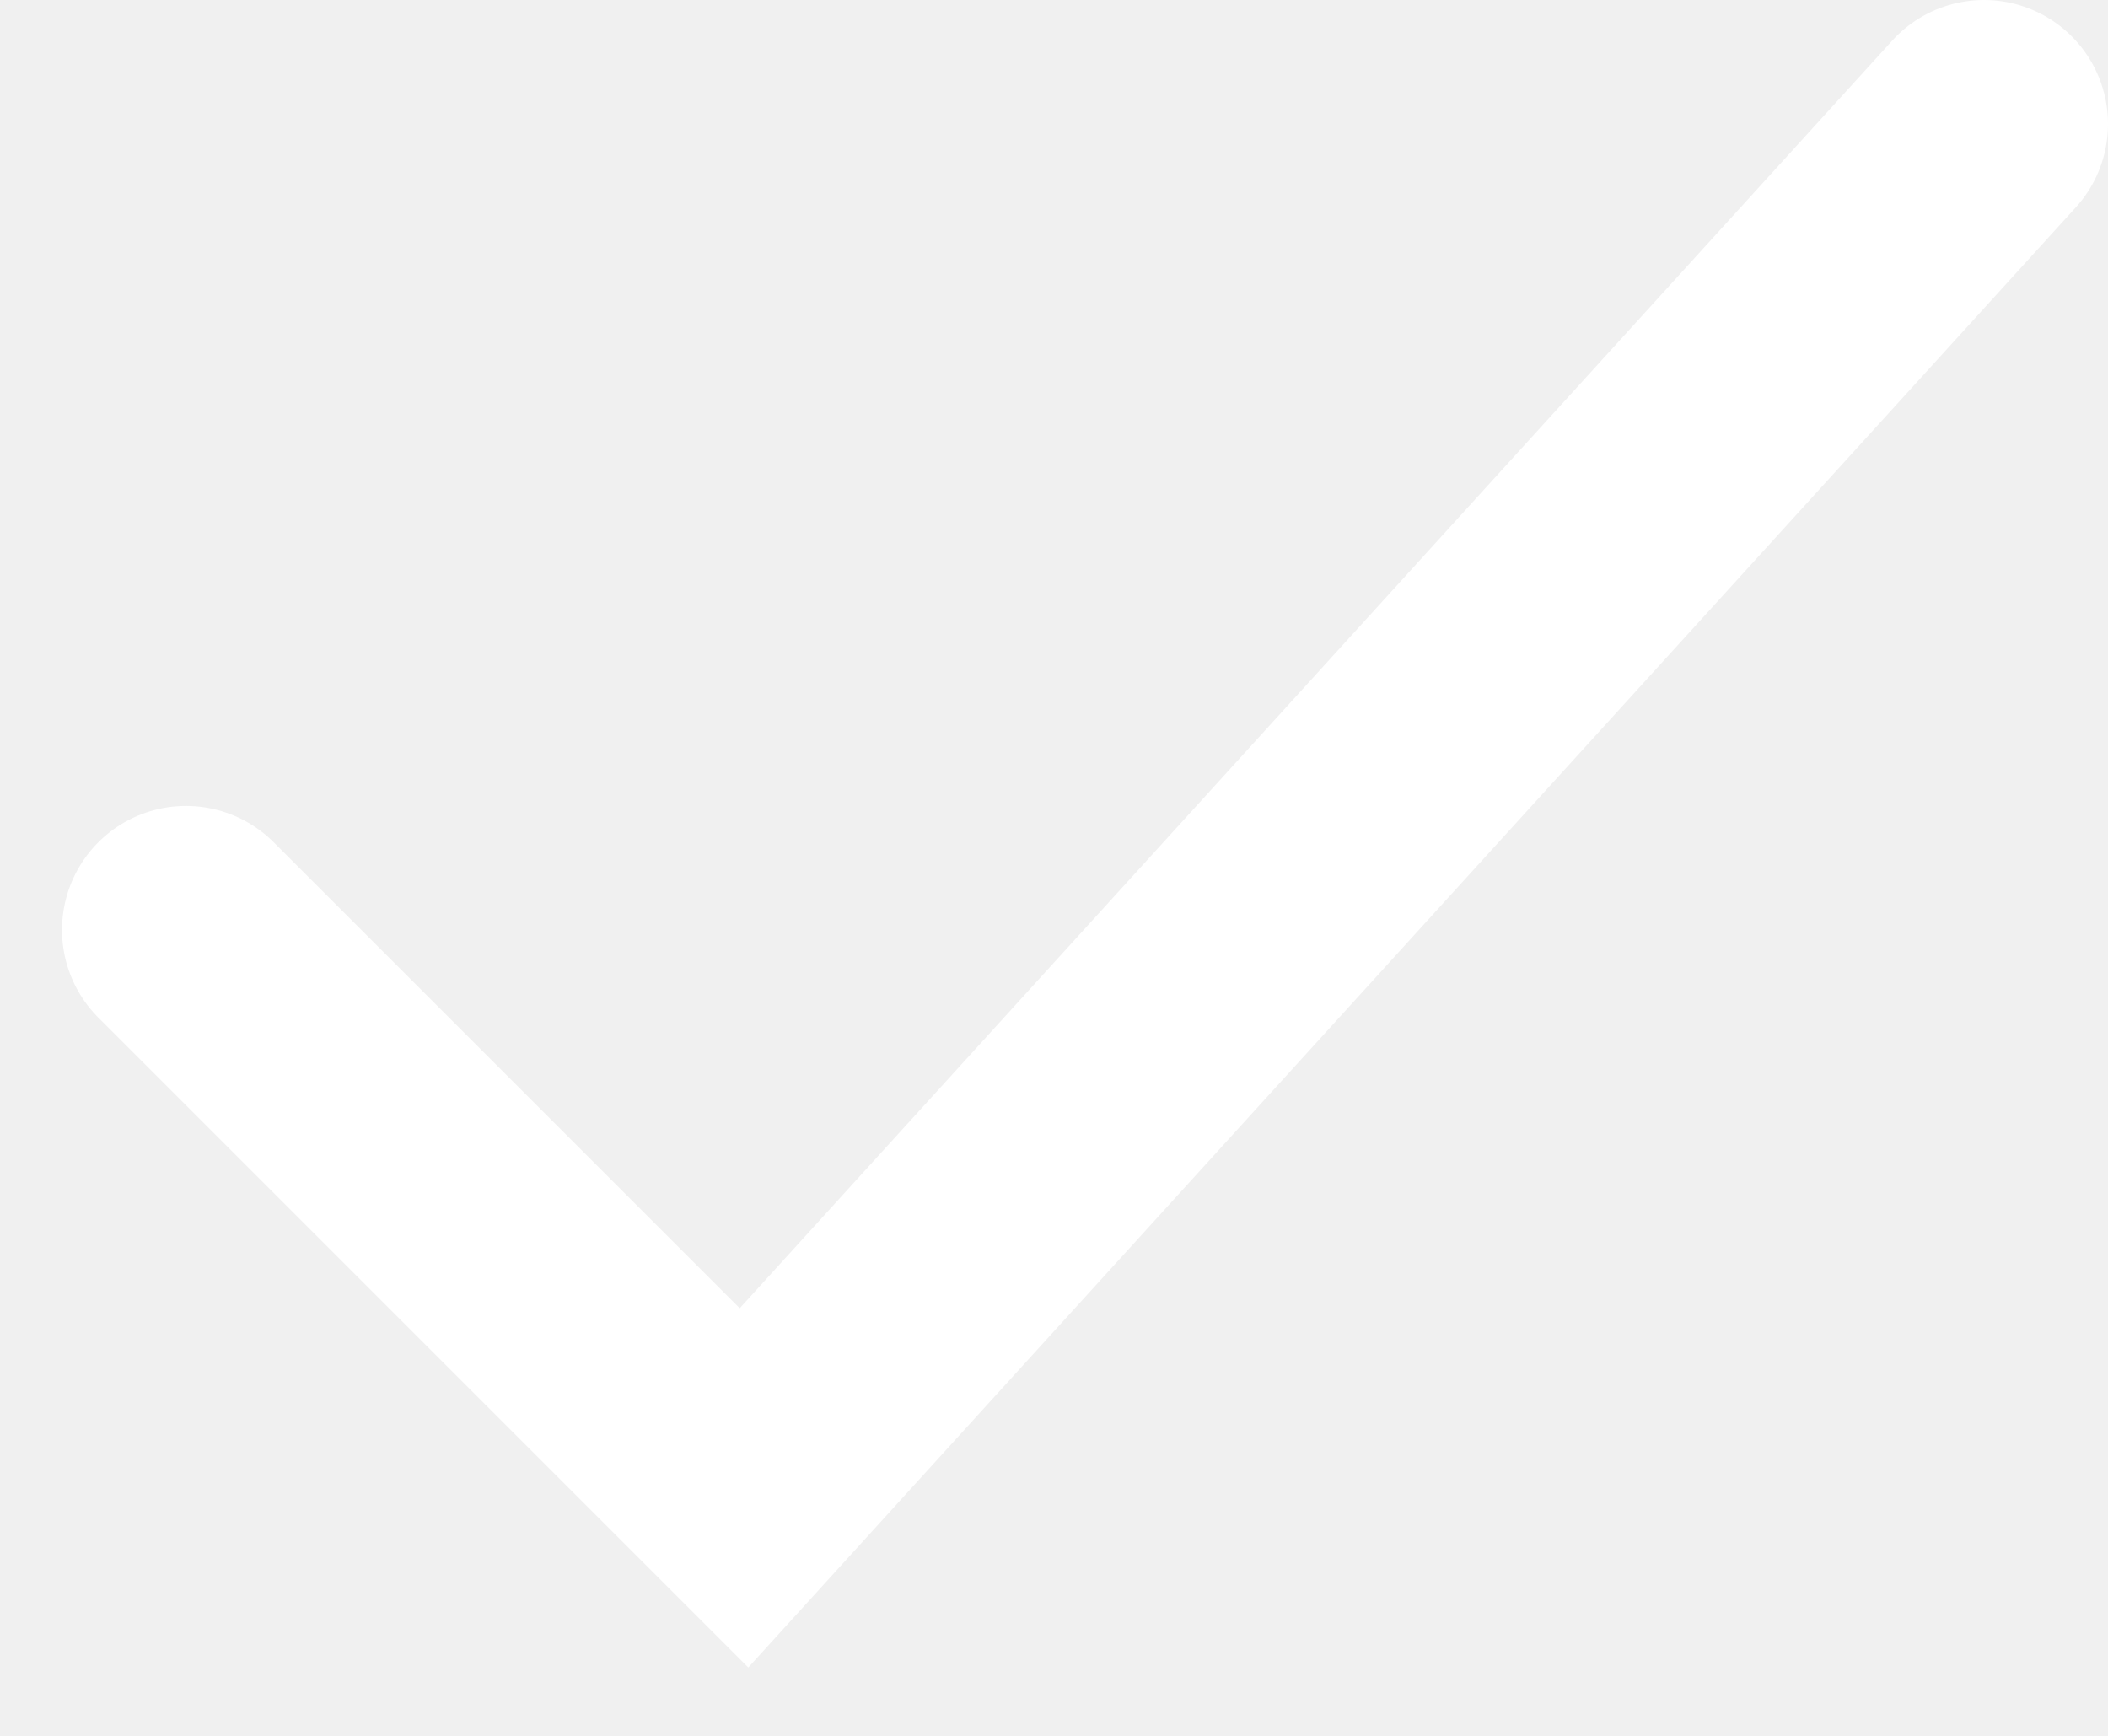
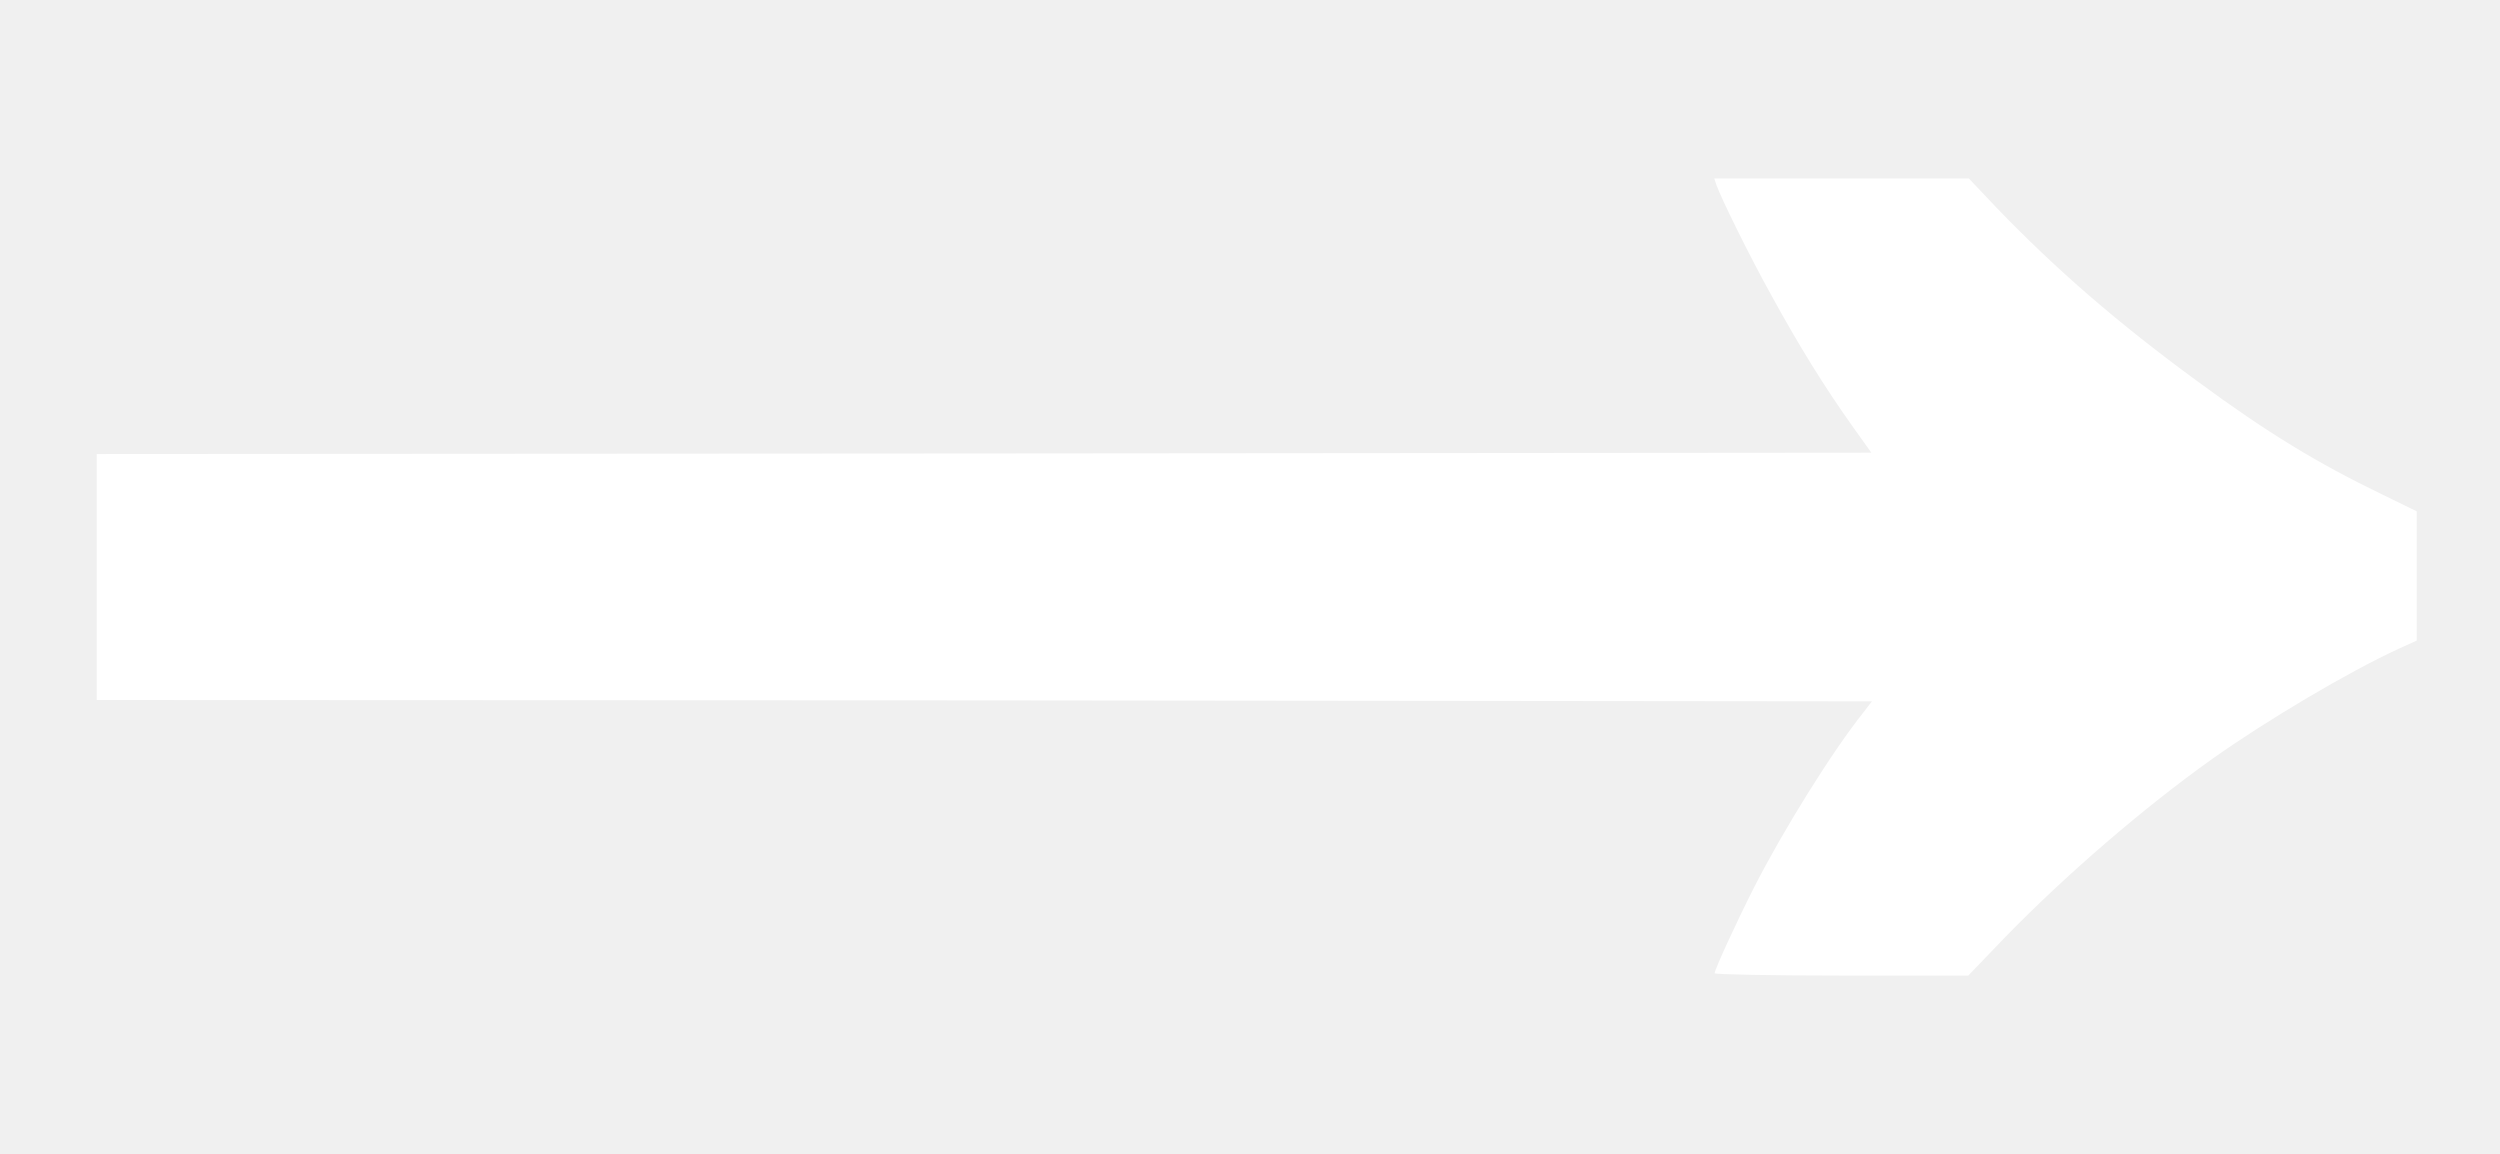
- <svg xmlns="http://www.w3.org/2000/svg" width="17" height="14" viewBox="0 0 17 14" fill="none">
-   <path d="M1.5 7.5L6 12L16 1" stroke="white" stroke-width="2" stroke-linecap="round" />
+ <svg xmlns="http://www.w3.org/2000/svg" width="13" height="6" viewBox="0 0 13 6" fill="none">
+   <path d="M10.43 4.87C10.745 4.547 11.145 4.202 11.504 3.946C11.794 3.741 12.21 3.495 12.472 3.374L12.567 3.331L12.567 2.995L12.567 2.659L12.389 2.572C12.053 2.41 11.788 2.249 11.427 1.983C11.013 1.68 10.692 1.402 10.381 1.079L10.238 0.928L9.575 0.928L8.914 0.928L8.925 0.961C8.95 1.031 9.096 1.329 9.213 1.539C9.353 1.795 9.486 2.01 9.631 2.214L9.731 2.354L5.116 2.358L0.503 2.361L0.503 3L0.503 3.64L5.119 3.642L9.734 3.647L9.691 3.703C9.529 3.905 9.273 4.317 9.124 4.609C9.03 4.794 8.916 5.042 8.916 5.061C8.916 5.067 9.213 5.073 9.575 5.073L10.235 5.073L10.43 4.87Z" fill="white" />
</svg>
